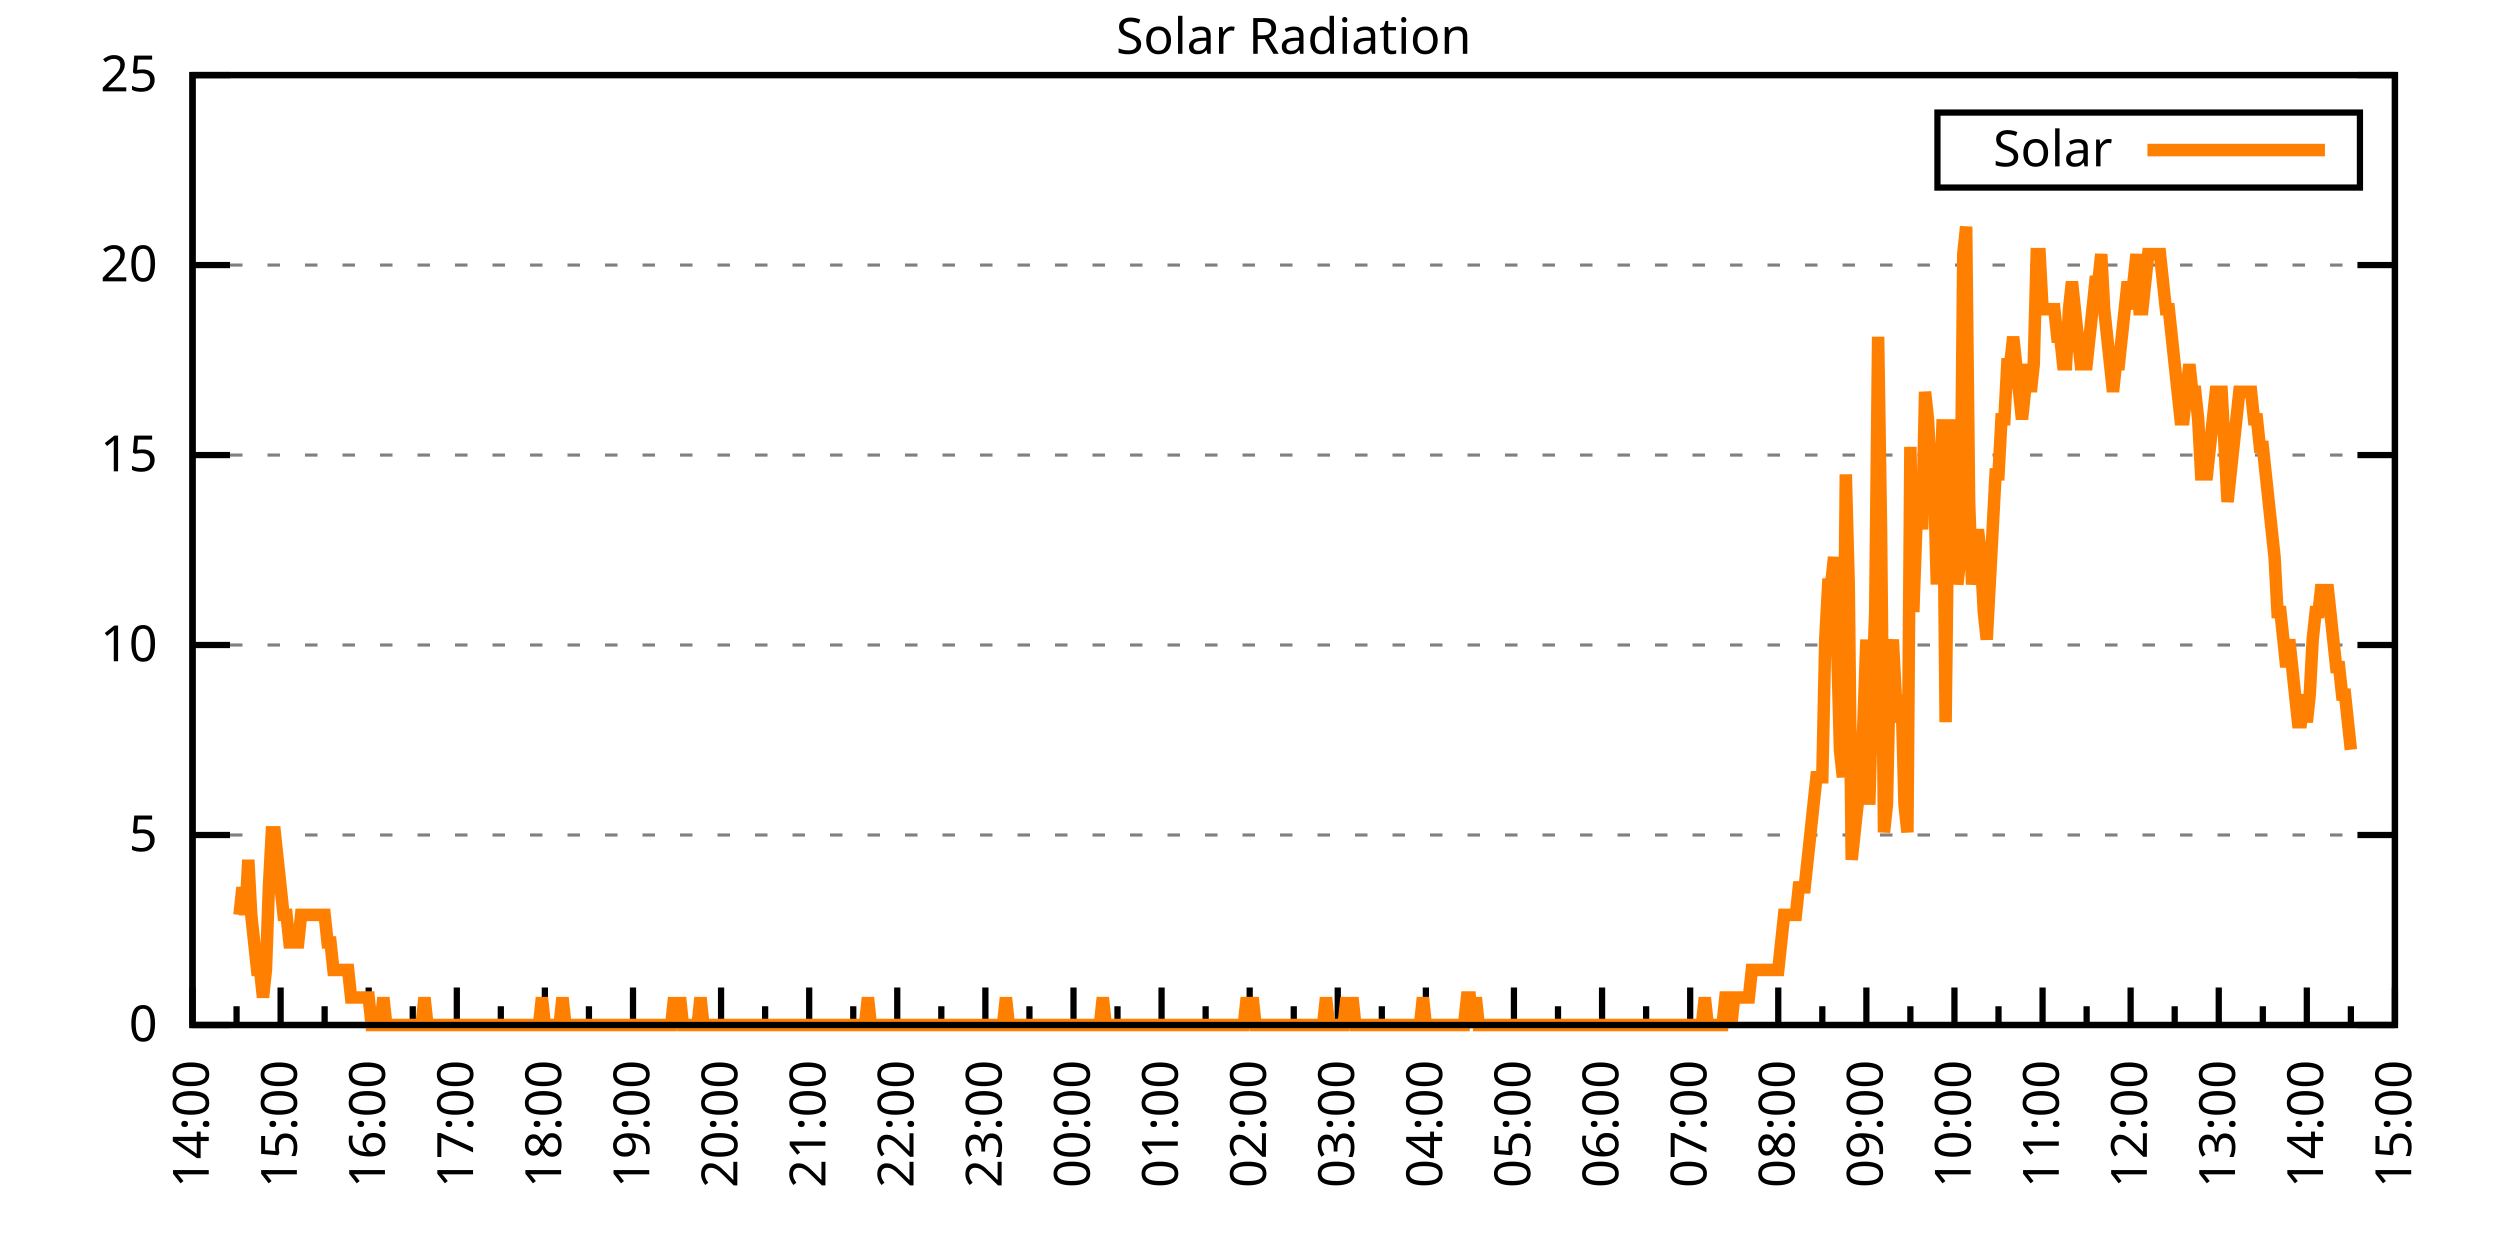
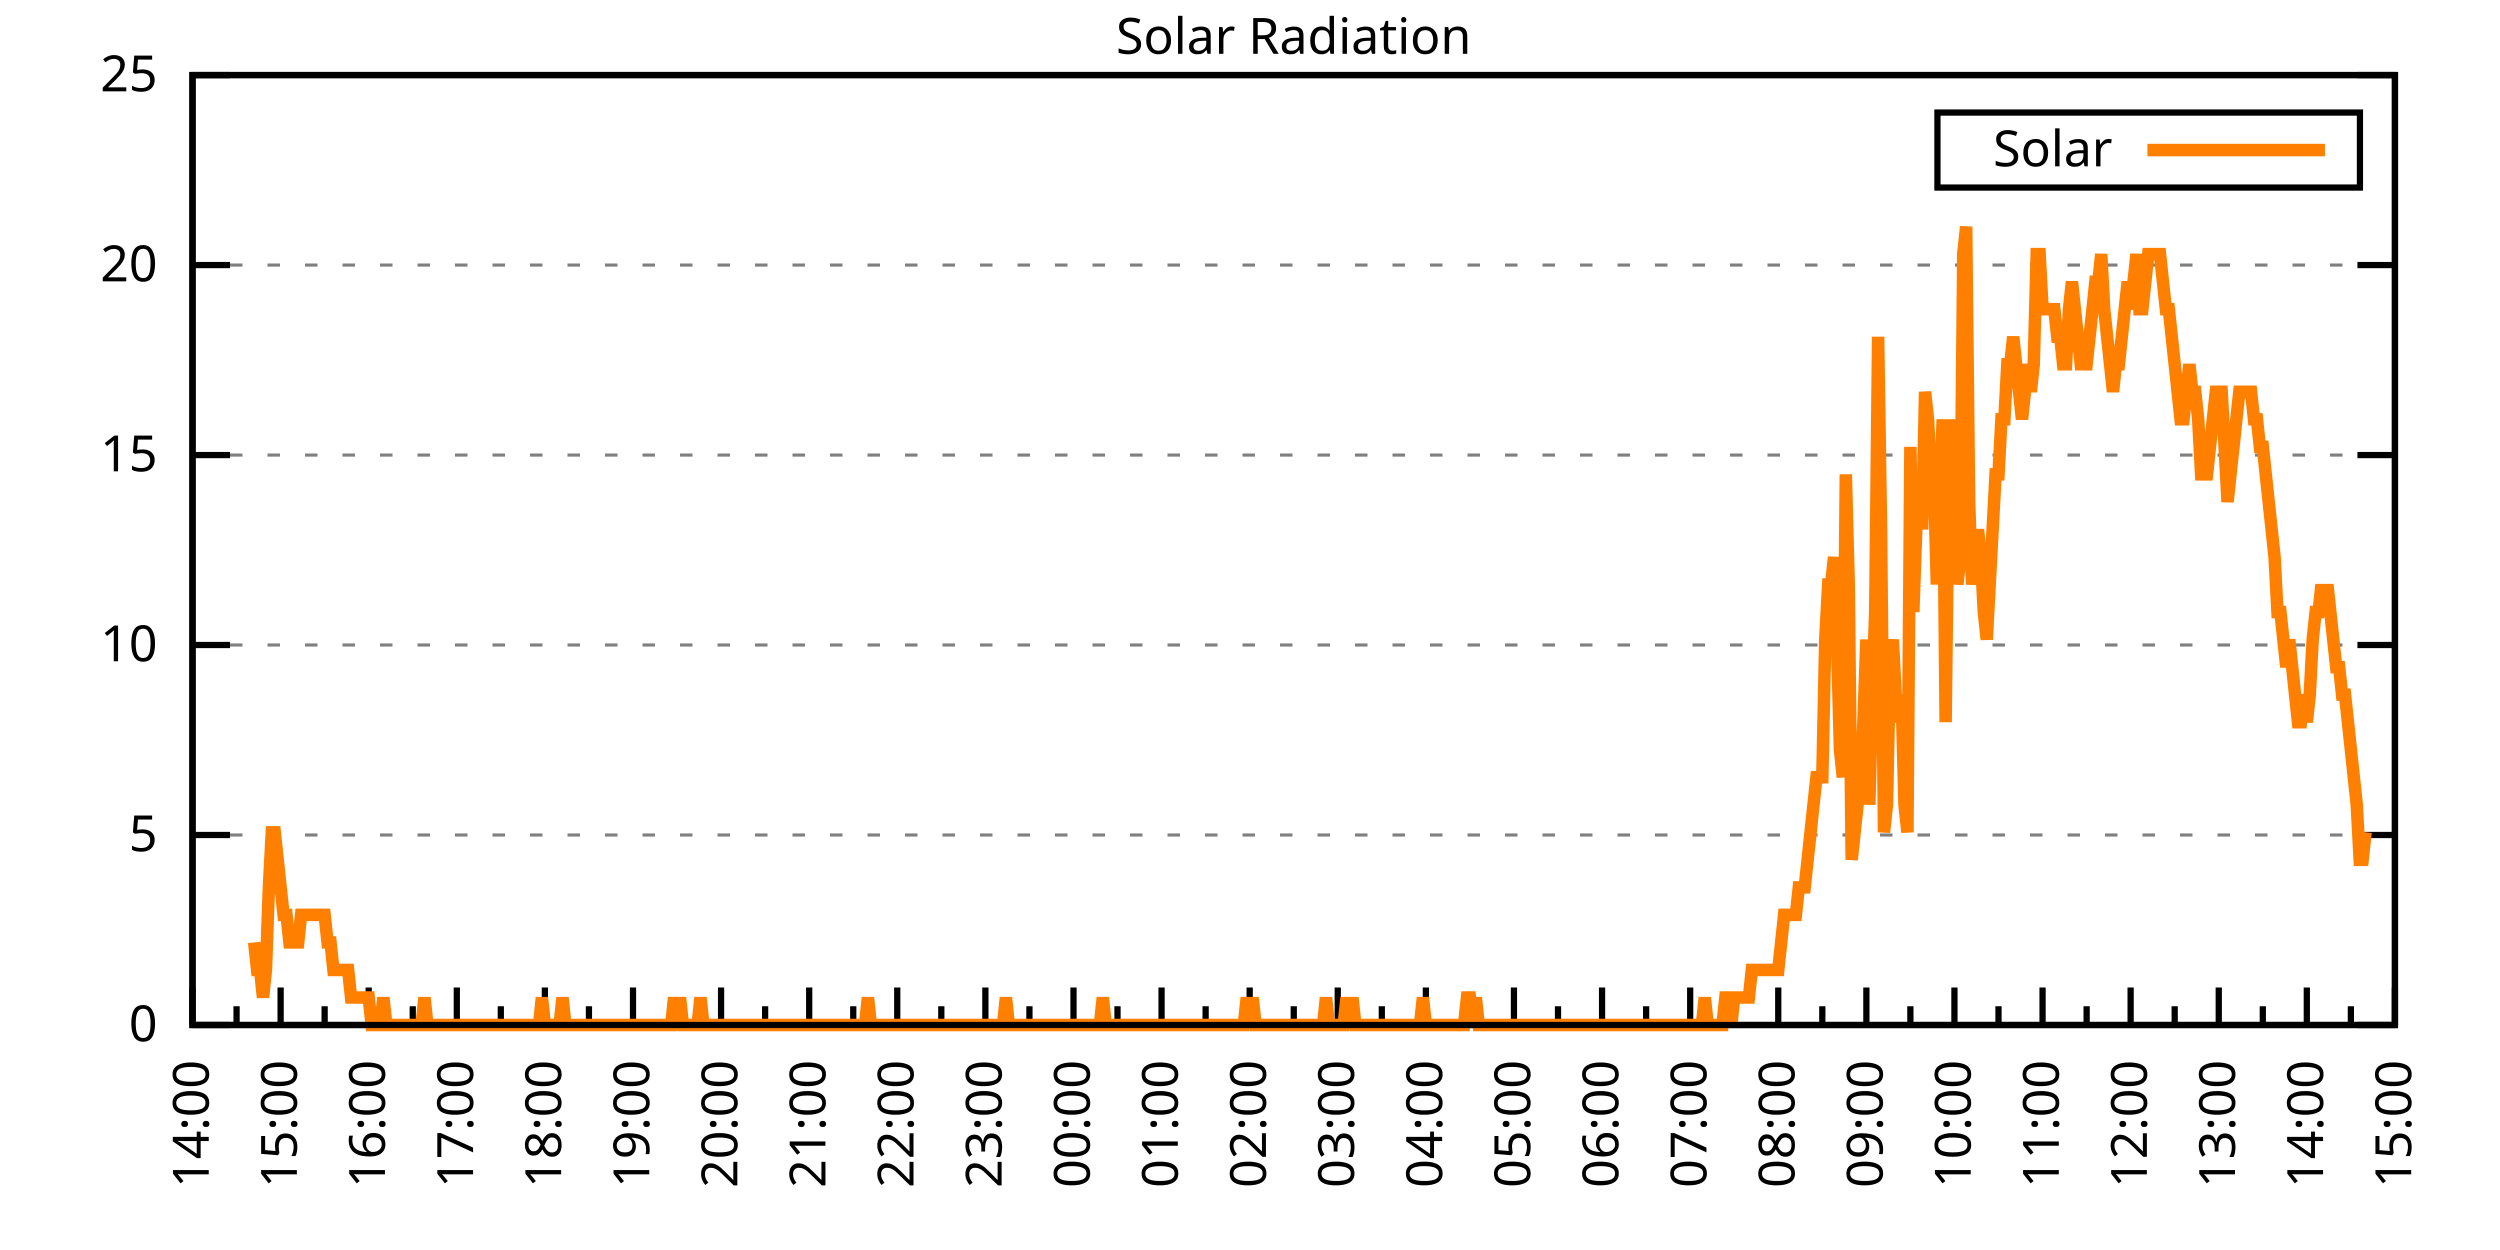
<svg xmlns="http://www.w3.org/2000/svg" xmlns:xlink="http://www.w3.org/1999/xlink" width="400" height="200" viewBox="0 0 400 200">
  <g id="gnuplot_canvas">
    <rect x="0" y="0" width="400" height="200" fill="none" />
    <defs>
      <circle id="gpDot" r="0.5" stroke-width="0.5" stroke="currentColor" />
      <path id="gpPt0" stroke-width="0.333" stroke="currentColor" d="M-1,0 h2 M0,-1 v2" />
      <path id="gpPt1" stroke-width="0.333" stroke="currentColor" d="M-1,-1 L1,1 M1,-1 L-1,1" />
      <path id="gpPt2" stroke-width="0.333" stroke="currentColor" d="M-1,0 L1,0 M0,-1 L0,1 M-1,-1 L1,1 M-1,1 L1,-1" />
      <rect id="gpPt3" stroke-width="0.333" stroke="currentColor" x="-1" y="-1" width="2" height="2" />
      <rect id="gpPt4" stroke-width="0.333" stroke="currentColor" fill="currentColor" x="-1" y="-1" width="2" height="2" />
      <circle id="gpPt5" stroke-width="0.333" stroke="currentColor" cx="0" cy="0" r="1" />
      <use xlink:href="#gpPt5" id="gpPt6" fill="currentColor" stroke="none" />
      <path id="gpPt7" stroke-width="0.333" stroke="currentColor" d="M0,-1.33 L-1.33,0.67 L1.33,0.67 z" />
      <use xlink:href="#gpPt7" id="gpPt8" fill="currentColor" stroke="none" />
      <use xlink:href="#gpPt7" id="gpPt9" stroke="currentColor" transform="rotate(180)" />
      <use xlink:href="#gpPt9" id="gpPt10" fill="currentColor" stroke="none" />
      <use xlink:href="#gpPt3" id="gpPt11" stroke="currentColor" transform="rotate(45)" />
      <use xlink:href="#gpPt11" id="gpPt12" fill="currentColor" stroke="none" />
      <path id="gpPt13" stroke-width="0.333" stroke="currentColor" d="M0,1.330 L1.265,0.411 L0.782,-1.067 L-0.782,-1.076 L-1.265,0.411 z" />
      <use xlink:href="#gpPt13" id="gpPt14" fill="currentColor" stroke="none" />
      <filter id="textbox" filterUnits="objectBoundingBox" x="0" y="0" height="1" width="1">
        <feFlood flood-color="white" flood-opacity="1" result="bgnd" />
        <feComposite in="SourceGraphic" in2="bgnd" operator="atop" />
      </filter>
      <filter id="greybox" filterUnits="objectBoundingBox" x="0" y="0" height="1" width="1">
        <feFlood flood-color="lightgrey" flood-opacity="1" result="grey" />
        <feComposite in="SourceGraphic" in2="grey" operator="atop" />
      </filter>
    </defs>
    <g fill="none" color="white" stroke="currentColor" stroke-width="1.00" stroke-linecap="butt" stroke-linejoin="miter">
</g>
    <g fill="none" color="black" stroke="currentColor" stroke-width="1.00" stroke-linecap="butt" stroke-linejoin="miter">
      <g stroke="none" shape-rendering="crispEdges">
        <polygon fill="rgb(255, 255, 255)" points="30.80,164.00 383.18,164.00 383.18,12.02 30.80,12.02 " />
      </g>
    </g>
    <g fill="none" color="black" stroke="currentColor" stroke-width="1.00" stroke-linecap="butt" stroke-linejoin="miter">
</g>
    <g fill="none" color="black" stroke="black" stroke-width="0.50" stroke-linecap="butt" stroke-linejoin="miter">
</g>
    <g fill="none" color="gray" stroke="currentColor" stroke-width="0.50" stroke-linecap="butt" stroke-linejoin="miter">
      <path stroke="gray" stroke-dasharray="2,4" class="gridline" d="M30.80,164.00 L383.19,164.00  " />
    </g>
    <g fill="none" color="gray" stroke="gray" stroke-width="1.00" stroke-linecap="butt" stroke-linejoin="miter">
</g>
    <g fill="none" color="black" stroke="currentColor" stroke-width="1.00" stroke-linecap="butt" stroke-linejoin="miter">
      <path stroke="black" d="M30.80,164.00 L36.80,164.00 M383.19,164.00 L377.19,164.00  " />
      <g transform="translate(25.20,166.60)" stroke="none" fill="black" font-family="Sans" font-size="8.00" text-anchor="end">
        <text>
          <tspan font-family="Sans"> 0</tspan>
        </text>
      </g>
    </g>
    <g fill="none" color="black" stroke="currentColor" stroke-width="1.00" stroke-linecap="butt" stroke-linejoin="miter">
</g>
    <g fill="none" color="black" stroke="black" stroke-width="0.50" stroke-linecap="butt" stroke-linejoin="miter">
</g>
    <g fill="none" color="gray" stroke="currentColor" stroke-width="0.50" stroke-linecap="butt" stroke-linejoin="miter">
      <path stroke="gray" stroke-dasharray="2,4" class="gridline" d="M30.80,133.60 L383.19,133.60  " />
    </g>
    <g fill="none" color="gray" stroke="gray" stroke-width="1.00" stroke-linecap="butt" stroke-linejoin="miter">
</g>
    <g fill="none" color="black" stroke="currentColor" stroke-width="1.00" stroke-linecap="butt" stroke-linejoin="miter">
      <path stroke="black" d="M30.80,133.60 L36.80,133.60 M383.19,133.60 L377.19,133.60  " />
      <g transform="translate(25.20,136.20)" stroke="none" fill="black" font-family="Sans" font-size="8.00" text-anchor="end">
        <text>
          <tspan font-family="Sans"> 5</tspan>
        </text>
      </g>
    </g>
    <g fill="none" color="black" stroke="currentColor" stroke-width="1.00" stroke-linecap="butt" stroke-linejoin="miter">
</g>
    <g fill="none" color="black" stroke="black" stroke-width="0.50" stroke-linecap="butt" stroke-linejoin="miter">
</g>
    <g fill="none" color="gray" stroke="currentColor" stroke-width="0.50" stroke-linecap="butt" stroke-linejoin="miter">
      <path stroke="gray" stroke-dasharray="2,4" class="gridline" d="M30.80,103.20 L383.19,103.20  " />
    </g>
    <g fill="none" color="gray" stroke="gray" stroke-width="1.00" stroke-linecap="butt" stroke-linejoin="miter">
</g>
    <g fill="none" color="black" stroke="currentColor" stroke-width="1.00" stroke-linecap="butt" stroke-linejoin="miter">
      <path stroke="black" d="M30.80,103.20 L36.80,103.20 M383.19,103.20 L377.19,103.20  " />
      <g transform="translate(25.20,105.80)" stroke="none" fill="black" font-family="Sans" font-size="8.00" text-anchor="end">
        <text>
          <tspan font-family="Sans"> 10</tspan>
        </text>
      </g>
    </g>
    <g fill="none" color="black" stroke="currentColor" stroke-width="1.00" stroke-linecap="butt" stroke-linejoin="miter">
</g>
    <g fill="none" color="black" stroke="black" stroke-width="0.50" stroke-linecap="butt" stroke-linejoin="miter">
</g>
    <g fill="none" color="gray" stroke="currentColor" stroke-width="0.50" stroke-linecap="butt" stroke-linejoin="miter">
      <path stroke="gray" stroke-dasharray="2,4" class="gridline" d="M30.80,72.81 L383.19,72.81  " />
    </g>
    <g fill="none" color="gray" stroke="gray" stroke-width="1.00" stroke-linecap="butt" stroke-linejoin="miter">
</g>
    <g fill="none" color="black" stroke="currentColor" stroke-width="1.00" stroke-linecap="butt" stroke-linejoin="miter">
      <path stroke="black" d="M30.80,72.81 L36.80,72.81 M383.19,72.81 L377.19,72.81  " />
      <g transform="translate(25.20,75.41)" stroke="none" fill="black" font-family="Sans" font-size="8.00" text-anchor="end">
        <text>
          <tspan font-family="Sans"> 15</tspan>
        </text>
      </g>
    </g>
    <g fill="none" color="black" stroke="currentColor" stroke-width="1.00" stroke-linecap="butt" stroke-linejoin="miter">
</g>
    <g fill="none" color="black" stroke="black" stroke-width="0.50" stroke-linecap="butt" stroke-linejoin="miter">
</g>
    <g fill="none" color="gray" stroke="currentColor" stroke-width="0.50" stroke-linecap="butt" stroke-linejoin="miter">
      <path stroke="gray" stroke-dasharray="2,4" class="gridline" d="M30.80,42.41 L383.19,42.41  " />
    </g>
    <g fill="none" color="gray" stroke="gray" stroke-width="1.00" stroke-linecap="butt" stroke-linejoin="miter">
</g>
    <g fill="none" color="black" stroke="currentColor" stroke-width="1.00" stroke-linecap="butt" stroke-linejoin="miter">
      <path stroke="black" d="M30.80,42.41 L36.80,42.41 M383.19,42.41 L377.19,42.41  " />
      <g transform="translate(25.20,45.01)" stroke="none" fill="black" font-family="Sans" font-size="8.00" text-anchor="end">
        <text>
          <tspan font-family="Sans"> 20</tspan>
        </text>
      </g>
    </g>
    <g fill="none" color="black" stroke="currentColor" stroke-width="1.00" stroke-linecap="butt" stroke-linejoin="miter">
</g>
    <g fill="none" color="black" stroke="black" stroke-width="0.50" stroke-linecap="butt" stroke-linejoin="miter">
</g>
    <g fill="none" color="gray" stroke="currentColor" stroke-width="0.50" stroke-linecap="butt" stroke-linejoin="miter">
      <path stroke="gray" stroke-dasharray="2,4" class="gridline" d="M30.80,12.01 L383.19,12.01  " />
    </g>
    <g fill="none" color="gray" stroke="gray" stroke-width="1.00" stroke-linecap="butt" stroke-linejoin="miter">
</g>
    <g fill="none" color="black" stroke="currentColor" stroke-width="1.00" stroke-linecap="butt" stroke-linejoin="miter">
      <path stroke="black" d="M30.80,12.01 L36.80,12.01 M383.19,12.01 L377.19,12.01  " />
      <g transform="translate(25.20,14.61)" stroke="none" fill="black" font-family="Sans" font-size="8.00" text-anchor="end">
        <text>
          <tspan font-family="Sans"> 25</tspan>
        </text>
      </g>
    </g>
    <g fill="none" color="black" stroke="currentColor" stroke-width="1.00" stroke-linecap="butt" stroke-linejoin="miter">
      <path stroke="black" d="M30.80,164.00 L30.80,158.00  " />
      <g transform="translate(33.40,169.60) rotate(270)" stroke="none" fill="black" font-family="Sans" font-size="8.00" text-anchor="end">
        <text>
          <tspan font-family="Sans">14:00</tspan>
        </text>
      </g>
    </g>
    <g fill="none" color="black" stroke="currentColor" stroke-width="1.00" stroke-linecap="butt" stroke-linejoin="miter">
      <path stroke="black" d="M37.85,164.00 L37.85,161.00 M44.90,164.00 L44.90,158.00  " />
      <g transform="translate(47.50,169.60) rotate(270)" stroke="none" fill="black" font-family="Sans" font-size="8.00" text-anchor="end">
        <text>
          <tspan font-family="Sans">15:00</tspan>
        </text>
      </g>
    </g>
    <g fill="none" color="black" stroke="currentColor" stroke-width="1.00" stroke-linecap="butt" stroke-linejoin="miter">
      <path stroke="black" d="M51.94,164.00 L51.94,161.00 M58.99,164.00 L58.99,158.00  " />
      <g transform="translate(61.59,169.60) rotate(270)" stroke="none" fill="black" font-family="Sans" font-size="8.00" text-anchor="end">
        <text>
          <tspan font-family="Sans">16:00</tspan>
        </text>
      </g>
    </g>
    <g fill="none" color="black" stroke="currentColor" stroke-width="1.00" stroke-linecap="butt" stroke-linejoin="miter">
      <path stroke="black" d="M66.04,164.00 L66.04,161.00 M73.09,164.00 L73.09,158.00  " />
      <g transform="translate(75.69,169.60) rotate(270)" stroke="none" fill="black" font-family="Sans" font-size="8.00" text-anchor="end">
        <text>
          <tspan font-family="Sans">17:00</tspan>
        </text>
      </g>
    </g>
    <g fill="none" color="black" stroke="currentColor" stroke-width="1.00" stroke-linecap="butt" stroke-linejoin="miter">
      <path stroke="black" d="M80.13,164.00 L80.13,161.00 M87.18,164.00 L87.18,158.00  " />
      <g transform="translate(89.78,169.60) rotate(270)" stroke="none" fill="black" font-family="Sans" font-size="8.00" text-anchor="end">
        <text>
          <tspan font-family="Sans">18:00</tspan>
        </text>
      </g>
    </g>
    <g fill="none" color="black" stroke="currentColor" stroke-width="1.00" stroke-linecap="butt" stroke-linejoin="miter">
      <path stroke="black" d="M94.23,164.00 L94.23,161.00 M101.28,164.00 L101.28,158.00  " />
      <g transform="translate(103.88,169.60) rotate(270)" stroke="none" fill="black" font-family="Sans" font-size="8.00" text-anchor="end">
        <text>
          <tspan font-family="Sans">19:00</tspan>
        </text>
      </g>
    </g>
    <g fill="none" color="black" stroke="currentColor" stroke-width="1.00" stroke-linecap="butt" stroke-linejoin="miter">
      <path stroke="black" d="M108.33,164.00 L108.33,161.00 M115.37,164.00 L115.37,158.00  " />
      <g transform="translate(117.97,169.60) rotate(270)" stroke="none" fill="black" font-family="Sans" font-size="8.00" text-anchor="end">
        <text>
          <tspan font-family="Sans">20:00</tspan>
        </text>
      </g>
    </g>
    <g fill="none" color="black" stroke="currentColor" stroke-width="1.00" stroke-linecap="butt" stroke-linejoin="miter">
      <path stroke="black" d="M122.42,164.00 L122.42,161.00 M129.47,164.00 L129.47,158.00  " />
      <g transform="translate(132.07,169.60) rotate(270)" stroke="none" fill="black" font-family="Sans" font-size="8.00" text-anchor="end">
        <text>
          <tspan font-family="Sans">21:00</tspan>
        </text>
      </g>
    </g>
    <g fill="none" color="black" stroke="currentColor" stroke-width="1.00" stroke-linecap="butt" stroke-linejoin="miter">
      <path stroke="black" d="M136.52,164.00 L136.52,161.00 M143.56,164.00 L143.56,158.00  " />
      <g transform="translate(146.16,169.60) rotate(270)" stroke="none" fill="black" font-family="Sans" font-size="8.00" text-anchor="end">
        <text>
          <tspan font-family="Sans">22:00</tspan>
        </text>
      </g>
    </g>
    <g fill="none" color="black" stroke="currentColor" stroke-width="1.00" stroke-linecap="butt" stroke-linejoin="miter">
      <path stroke="black" d="M150.61,164.00 L150.61,161.00 M157.66,164.00 L157.66,158.00  " />
      <g transform="translate(160.26,169.60) rotate(270)" stroke="none" fill="black" font-family="Sans" font-size="8.00" text-anchor="end">
        <text>
          <tspan font-family="Sans">23:00</tspan>
        </text>
      </g>
    </g>
    <g fill="none" color="black" stroke="currentColor" stroke-width="1.00" stroke-linecap="butt" stroke-linejoin="miter">
      <path stroke="black" d="M164.71,164.00 L164.71,161.00 M171.76,164.00 L171.76,158.00  " />
      <g transform="translate(174.36,169.60) rotate(270)" stroke="none" fill="black" font-family="Sans" font-size="8.00" text-anchor="end">
        <text>
          <tspan font-family="Sans">00:00</tspan>
        </text>
      </g>
    </g>
    <g fill="none" color="black" stroke="currentColor" stroke-width="1.00" stroke-linecap="butt" stroke-linejoin="miter">
      <path stroke="black" d="M178.80,164.00 L178.80,161.00 M185.85,164.00 L185.85,158.00  " />
      <g transform="translate(188.45,169.60) rotate(270)" stroke="none" fill="black" font-family="Sans" font-size="8.00" text-anchor="end">
        <text>
          <tspan font-family="Sans">01:00</tspan>
        </text>
      </g>
    </g>
    <g fill="none" color="black" stroke="currentColor" stroke-width="1.00" stroke-linecap="butt" stroke-linejoin="miter">
      <path stroke="black" d="M192.90,164.00 L192.90,161.00 M199.95,164.00 L199.95,158.00  " />
      <g transform="translate(202.55,169.60) rotate(270)" stroke="none" fill="black" font-family="Sans" font-size="8.00" text-anchor="end">
        <text>
          <tspan font-family="Sans">02:00</tspan>
        </text>
      </g>
    </g>
    <g fill="none" color="black" stroke="currentColor" stroke-width="1.00" stroke-linecap="butt" stroke-linejoin="miter">
      <path stroke="black" d="M207.00,164.00 L207.00,161.00 M214.04,164.00 L214.04,158.00  " />
      <g transform="translate(216.64,169.60) rotate(270)" stroke="none" fill="black" font-family="Sans" font-size="8.00" text-anchor="end">
        <text>
          <tspan font-family="Sans">03:00</tspan>
        </text>
      </g>
    </g>
    <g fill="none" color="black" stroke="currentColor" stroke-width="1.00" stroke-linecap="butt" stroke-linejoin="miter">
      <path stroke="black" d="M221.09,164.00 L221.09,161.00 M228.14,164.00 L228.14,158.00  " />
      <g transform="translate(230.74,169.60) rotate(270)" stroke="none" fill="black" font-family="Sans" font-size="8.00" text-anchor="end">
        <text>
          <tspan font-family="Sans">04:00</tspan>
        </text>
      </g>
    </g>
    <g fill="none" color="black" stroke="currentColor" stroke-width="1.00" stroke-linecap="butt" stroke-linejoin="miter">
      <path stroke="black" d="M235.19,164.00 L235.19,161.00 M242.23,164.00 L242.23,158.00  " />
      <g transform="translate(244.83,169.60) rotate(270)" stroke="none" fill="black" font-family="Sans" font-size="8.00" text-anchor="end">
        <text>
          <tspan font-family="Sans">05:00</tspan>
        </text>
      </g>
    </g>
    <g fill="none" color="black" stroke="currentColor" stroke-width="1.00" stroke-linecap="butt" stroke-linejoin="miter">
      <path stroke="black" d="M249.28,164.00 L249.28,161.00 M256.33,164.00 L256.33,158.00  " />
      <g transform="translate(258.93,169.60) rotate(270)" stroke="none" fill="black" font-family="Sans" font-size="8.00" text-anchor="end">
        <text>
          <tspan font-family="Sans">06:00</tspan>
        </text>
      </g>
    </g>
    <g fill="none" color="black" stroke="currentColor" stroke-width="1.00" stroke-linecap="butt" stroke-linejoin="miter">
      <path stroke="black" d="M263.38,164.00 L263.38,161.00 M270.43,164.00 L270.43,158.00  " />
      <g transform="translate(273.03,169.60) rotate(270)" stroke="none" fill="black" font-family="Sans" font-size="8.00" text-anchor="end">
        <text>
          <tspan font-family="Sans">07:00</tspan>
        </text>
      </g>
    </g>
    <g fill="none" color="black" stroke="currentColor" stroke-width="1.00" stroke-linecap="butt" stroke-linejoin="miter">
      <path stroke="black" d="M277.47,164.00 L277.47,161.00 M284.52,164.00 L284.52,158.00  " />
      <g transform="translate(287.12,169.60) rotate(270)" stroke="none" fill="black" font-family="Sans" font-size="8.00" text-anchor="end">
        <text>
          <tspan font-family="Sans">08:00</tspan>
        </text>
      </g>
    </g>
    <g fill="none" color="black" stroke="currentColor" stroke-width="1.00" stroke-linecap="butt" stroke-linejoin="miter">
      <path stroke="black" d="M291.57,164.00 L291.57,161.00 M298.62,164.00 L298.62,158.00  " />
      <g transform="translate(301.22,169.60) rotate(270)" stroke="none" fill="black" font-family="Sans" font-size="8.00" text-anchor="end">
        <text>
          <tspan font-family="Sans">09:00</tspan>
        </text>
      </g>
    </g>
    <g fill="none" color="black" stroke="currentColor" stroke-width="1.00" stroke-linecap="butt" stroke-linejoin="miter">
      <path stroke="black" d="M305.66,164.00 L305.66,161.00 M312.71,164.00 L312.71,158.00  " />
      <g transform="translate(315.31,169.60) rotate(270)" stroke="none" fill="black" font-family="Sans" font-size="8.00" text-anchor="end">
        <text>
          <tspan font-family="Sans">10:00</tspan>
        </text>
      </g>
    </g>
    <g fill="none" color="black" stroke="currentColor" stroke-width="1.00" stroke-linecap="butt" stroke-linejoin="miter">
      <path stroke="black" d="M319.76,164.00 L319.76,161.00 M326.81,164.00 L326.81,158.00  " />
      <g transform="translate(329.41,169.60) rotate(270)" stroke="none" fill="black" font-family="Sans" font-size="8.00" text-anchor="end">
        <text>
          <tspan font-family="Sans">11:00</tspan>
        </text>
      </g>
    </g>
    <g fill="none" color="black" stroke="currentColor" stroke-width="1.00" stroke-linecap="butt" stroke-linejoin="miter">
      <path stroke="black" d="M333.86,164.00 L333.86,161.00 M340.90,164.00 L340.90,158.00  " />
      <g transform="translate(343.50,169.60) rotate(270)" stroke="none" fill="black" font-family="Sans" font-size="8.00" text-anchor="end">
        <text>
          <tspan font-family="Sans">12:00</tspan>
        </text>
      </g>
    </g>
    <g fill="none" color="black" stroke="currentColor" stroke-width="1.00" stroke-linecap="butt" stroke-linejoin="miter">
      <path stroke="black" d="M347.95,164.00 L347.95,161.00 M355.00,164.00 L355.00,158.00  " />
      <g transform="translate(357.60,169.60) rotate(270)" stroke="none" fill="black" font-family="Sans" font-size="8.00" text-anchor="end">
        <text>
          <tspan font-family="Sans">13:00</tspan>
        </text>
      </g>
    </g>
    <g fill="none" color="black" stroke="currentColor" stroke-width="1.00" stroke-linecap="butt" stroke-linejoin="miter">
      <path stroke="black" d="M362.05,164.00 L362.05,161.00 M369.09,164.00 L369.09,158.00  " />
      <g transform="translate(371.69,169.60) rotate(270)" stroke="none" fill="black" font-family="Sans" font-size="8.00" text-anchor="end">
        <text>
          <tspan font-family="Sans">14:00</tspan>
        </text>
      </g>
    </g>
    <g fill="none" color="black" stroke="currentColor" stroke-width="1.00" stroke-linecap="butt" stroke-linejoin="miter">
      <path stroke="black" d="M376.14,164.00 L376.14,161.00 M383.19,164.00 L383.19,158.00  " />
      <g transform="translate(385.79,169.60) rotate(270)" stroke="none" fill="black" font-family="Sans" font-size="8.00" text-anchor="end">
        <text>
          <tspan font-family="Sans">15:00</tspan>
        </text>
      </g>
    </g>
    <g fill="none" color="black" stroke="currentColor" stroke-width="1.00" stroke-linecap="butt" stroke-linejoin="miter">
</g>
    <g fill="none" color="black" stroke="currentColor" stroke-width="1.00" stroke-linecap="butt" stroke-linejoin="miter">
      <path stroke="black" d="M30.80,12.01 L30.80,164.00 L383.19,164.00 L383.19,12.01 L30.80,12.01 Z  " />
    </g>
    <g fill="none" color="black" stroke="currentColor" stroke-width="1.00" stroke-linecap="butt" stroke-linejoin="miter">
      <g transform="translate(6.80,88.01) rotate(270)" stroke="none" fill="black" font-family="Sans" font-size="8.00" text-anchor="middle">
        <text />
      </g>
    </g>
    <g fill="none" color="black" stroke="currentColor" stroke-width="1.00" stroke-linecap="butt" stroke-linejoin="miter">
</g>
    <g fill="none" color="black" stroke="currentColor" stroke-width="1.00" stroke-linecap="butt" stroke-linejoin="miter">
      <path stroke="black" d="M309.99,30.01 L309.99,18.01 L377.59,18.01 L377.59,30.01 L309.99,30.01 Z  " />
    </g>
    <g id="Solar_Radiation_plot_1">
      <g fill="none" color="white" stroke="black" stroke-width="2.00" stroke-linecap="butt" stroke-linejoin="miter">
</g>
      <g fill="none" color="black" stroke="currentColor" stroke-width="2.00" stroke-linecap="butt" stroke-linejoin="miter">
        <g transform="translate(337.99,26.61)" stroke="none" fill="black" font-family="Sans" font-size="8.00" text-anchor="end">
          <text>
            <tspan font-family="Sans">Solar</tspan>
          </text>
        </g>
      </g>
      <g fill="none" color="black" stroke="currentColor" stroke-width="2.00" stroke-linecap="butt" stroke-linejoin="miter">
-         <path stroke="rgb(255, 127,   0)" d="M343.59,24.01 L371.99,24.01 M38.32,146.38 L38.79,141.98 L39.26,146.38 L39.73,137.57 L40.20,146.38 L40.67,150.79   L41.14,155.19 L41.61,155.19 L42.08,159.60 L42.55,155.19 L43.02,141.98 L43.49,133.17 L43.96,133.17 L44.43,137.57   L44.90,141.98 L45.37,146.38 L45.84,146.38 L46.31,150.79 L46.78,150.79 L47.24,150.79 L47.71,150.79 L48.18,146.38   L48.65,146.38 L49.12,146.38 L49.59,146.38 L50.06,146.38 L50.53,146.38 L51.00,146.38 L51.47,146.38 L51.94,146.38   L52.41,150.79 L52.88,150.79 L53.35,155.19 L53.82,155.19 L54.29,155.19 L54.76,155.19 L55.23,155.19 L55.70,155.19   L56.17,159.60 L56.64,159.60 L57.11,159.60 L57.58,159.60 L58.05,159.60 L58.52,159.60 L58.99,159.60 L59.46,164.00   L59.93,164.00 L60.40,164.00 L60.87,164.00 L61.34,159.60 L61.81,164.00 L62.28,164.00 L62.75,164.00 L63.22,164.00   L63.69,164.00 L64.16,164.00 L64.63,164.00 L65.10,164.00 L65.57,164.00 L66.04,164.00 L66.51,164.00 L66.98,164.00   L67.45,164.00 L67.92,159.60 L68.39,164.00 L68.86,164.00 L69.33,164.00 L69.80,164.00 L70.27,164.00 L70.74,164.00   L71.21,164.00 L71.68,164.00 L72.15,164.00 L72.62,164.00 L73.09,164.00 L73.56,164.00 L74.03,164.00 L74.50,164.00   L74.97,164.00 L75.44,164.00 L75.91,164.00 L76.38,164.00 L76.85,164.00 L77.32,164.00 L77.79,164.00 L78.26,164.00   L78.73,164.00 L79.19,164.00 L79.66,164.00 L80.13,164.00 L80.60,164.00 L81.07,164.00 L81.54,164.00 L82.01,164.00   L82.48,164.00 L82.95,164.00 L83.42,164.00 L83.89,164.00 L84.36,164.00 L84.83,164.00 L85.30,164.00 L85.77,164.00   L86.24,164.00 L86.71,159.60 L87.18,164.00 L87.65,164.00 L88.12,164.00 L88.59,164.00 L89.06,164.00 L89.53,164.00   L90.00,159.60 L90.47,164.00 L90.94,164.00 L91.41,164.00 L91.88,164.00 L92.35,164.00 L92.82,164.00 L93.29,164.00   L93.76,164.00 L94.23,164.00 L94.70,164.00 L95.17,164.00 L95.64,164.00 L96.11,164.00 L96.58,164.00 L97.05,164.00   L97.52,164.00 L97.99,164.00 L98.46,164.00 L98.93,164.00 L99.40,164.00 L99.87,164.00 L100.34,164.00 L100.81,164.00   L101.28,164.00 L101.75,164.00 L102.22,164.00 L102.69,164.00 L103.16,164.00 L103.63,164.00 L104.10,164.00 L104.57,164.00   L105.04,164.00 L105.51,164.00 L105.98,164.00 L106.45,164.00 L106.92,164.00 L107.39,164.00 L107.86,159.60 L108.33,164.00   L108.80,159.60 L109.27,164.00 L109.74,164.00 L110.21,164.00 L110.68,164.00 L111.14,164.00 L111.61,164.00 L112.08,159.60   L112.55,164.00 L113.02,164.00 L113.49,164.00 L113.96,164.00 L114.43,164.00 L114.90,164.00 L115.37,164.00 L115.84,164.00   L116.31,164.00 L116.78,164.00 L117.25,164.00 L117.72,164.00 L118.19,164.00 L118.66,164.00 L119.13,164.00 L119.60,164.00   L120.07,164.00 L120.54,164.00 L121.01,164.00 L121.48,164.00 L121.95,164.00 L122.42,164.00 L122.89,164.00 L123.36,164.00   L123.83,164.00 L124.30,164.00 L124.77,164.00 L125.24,164.00 L125.71,164.00 L126.18,164.00 L126.65,164.00 L127.12,164.00   L127.59,164.00 L128.06,164.00 L128.53,164.00 L129.00,164.00 L129.47,164.00 L129.94,164.00 L130.41,164.00 L130.88,164.00   L131.35,164.00 L131.82,164.00 L132.29,164.00 L132.76,164.00 L133.23,164.00 L133.70,164.00 L134.17,164.00 L134.64,164.00   L135.11,164.00 L135.58,164.00 L136.05,164.00 L136.52,164.00 L136.99,164.00 L137.46,164.00 L137.93,164.00 L138.40,164.00   L138.87,159.60 L139.34,164.00 L139.81,164.00 L140.28,164.00 L140.75,164.00 L141.22,164.00 L141.69,164.00 L142.16,164.00   L142.63,164.00 L143.09,164.00 L143.56,164.00 L144.03,164.00 L144.50,164.00 L144.97,164.00 L145.44,164.00 L145.91,164.00   L146.38,164.00 L146.85,164.00 L147.32,164.00 L147.79,164.00 L148.26,164.00 L148.73,164.00 L149.20,164.00 L149.67,164.00   L150.14,164.00 L150.61,164.00 L151.08,164.00 L151.55,164.00 L152.02,164.00 L152.49,164.00 L152.96,164.00 L153.43,164.00   L153.90,164.00 L154.37,164.00 L154.84,164.00 L155.31,164.00 L155.78,164.00 L156.25,164.00 L156.72,164.00 L157.19,164.00   L157.66,164.00 L158.13,164.00 L158.60,164.00 L159.07,164.00 L159.54,164.00 L160.01,164.00 L160.48,164.00 L160.95,159.60   L161.42,164.00 L161.89,164.00 L162.36,164.00 L162.83,164.00 L163.30,164.00 L163.77,164.00 L164.24,164.00 L164.71,164.00   L165.18,164.00 L165.65,164.00 L166.12,164.00 L166.59,164.00 L167.06,164.00 L167.53,164.00 L168.00,164.00 L168.47,164.00   L168.94,164.00 L169.41,164.00 L169.88,164.00 L170.35,164.00 L170.82,164.00 L171.29,164.00 L171.76,164.00 L172.23,164.00   L172.70,164.00 L173.17,164.00 L173.64,164.00 L174.11,164.00 L174.58,164.00 L175.04,164.00 L175.51,164.00 L175.98,164.00   L176.45,159.60 L176.92,164.00 L177.39,164.00 L177.86,164.00 L178.33,164.00 L178.80,164.00 L179.27,164.00 L179.74,164.00   L180.21,164.00 L180.68,164.00 L181.15,164.00 L181.62,164.00 L182.09,164.00 L182.56,164.00 L183.03,164.00 L183.50,164.00   L183.97,164.00 L184.44,164.00 L184.91,164.00 L185.38,164.00 L185.85,164.00 L186.32,164.00 L186.79,164.00 L187.26,164.00   L187.73,164.00 L188.20,164.00 L188.67,164.00 L189.14,164.00 L189.61,164.00 L190.08,164.00 L190.55,164.00 L191.02,164.00   L191.49,164.00 L191.96,164.00 L192.43,164.00 L192.90,164.00 L193.37,164.00 L193.84,164.00 L194.31,164.00 L194.78,164.00   L195.25,164.00 L195.72,164.00 L196.19,164.00 L196.66,164.00 L197.13,164.00 L197.60,164.00 L198.07,164.00 L198.54,164.00   L199.01,164.00 L199.48,159.60 L199.95,164.00 L200.42,159.60 L200.89,164.00 L201.36,164.00 L201.83,164.00 L202.30,164.00   L202.77,164.00 L203.24,164.00 L203.71,164.00 L204.18,164.00 L204.65,164.00 L205.12,164.00 L205.59,164.00 L206.06,164.00   L206.53,164.00 L207.00,164.00 L207.46,164.00 L207.93,164.00 L208.40,164.00 L208.87,164.00 L209.34,164.00 L209.81,164.00   L210.28,164.00 L210.75,164.00 L211.22,164.00 L211.69,164.00 L212.16,159.60 L212.63,164.00 L213.10,164.00 L213.57,164.00   L214.04,164.00 L214.51,164.00 L214.98,164.00 L215.45,159.60 L215.92,164.00 L216.39,159.60 L216.86,164.00 L217.33,164.00   L217.80,164.00 L218.27,164.00 L218.74,164.00 L219.21,164.00 L219.68,164.00 L220.15,164.00 L220.62,164.00 L221.09,164.00   L221.56,164.00 L222.03,164.00 L222.50,164.00 L222.97,164.00 L223.44,164.00 L223.91,164.00 L224.38,164.00 L224.85,164.00   L225.32,164.00 L225.79,164.00 L226.26,164.00 L226.73,164.00 L227.20,164.00 L227.67,159.60 L228.14,164.00 L228.61,164.00   L229.08,164.00 L229.55,164.00 L230.02,164.00 L230.49,164.00 L230.96,164.00 L231.43,164.00 L231.90,164.00 L232.37,164.00   L232.84,164.00 L233.31,164.00 L233.78,164.00 L234.25,164.00 L234.72,159.60 L235.19,159.60 L235.66,164.00 L236.13,159.60   L236.60,164.00 L237.07,164.00 L237.54,164.00 L238.01,164.00 L238.48,164.00 L238.95,164.00 L239.41,164.00 L239.88,164.00   L240.35,164.00 L240.82,164.00 L241.29,164.00 L241.76,164.00 L242.23,164.00 L242.70,164.00 L243.17,164.00 L243.64,164.00   L244.11,164.00 L244.58,164.00 L245.05,164.00 L245.52,164.00 L245.99,164.00 L246.46,164.00 L246.93,164.00 L247.40,164.00   L247.87,164.00 L248.34,164.00 L248.81,164.00 L249.28,164.00 L249.75,164.00 L250.22,164.00 L250.69,164.00 L251.16,164.00   L251.63,164.00 L252.10,164.00 L252.57,164.00 L253.04,164.00 L253.51,164.00 L253.98,164.00 L254.45,164.00 L254.92,164.00   L255.39,164.00 L255.86,164.00 L256.33,164.00 L256.80,164.00 L257.27,164.00 L257.74,164.00 L258.21,164.00 L258.68,164.00   L259.15,164.00 L259.62,164.00 L260.09,164.00 L260.56,164.00 L261.03,164.00 L261.50,164.00 L261.97,164.00 L262.44,164.00   L262.91,164.00 L263.38,164.00 L263.85,164.00 L264.32,164.00 L264.79,164.00 L265.26,164.00 L265.73,164.00 L266.20,164.00   L266.67,164.00 L267.14,164.00 L267.61,164.00 L268.08,164.00 L268.55,164.00 L269.02,164.00 L269.49,164.00 L269.96,164.00   L270.43,164.00 L270.90,164.00 L271.36,164.00 L271.83,164.00 L272.30,164.00 L272.77,159.60 L273.24,164.00 L273.71,164.00   L274.18,164.00 L274.65,164.00 L275.12,164.00 L275.59,164.00 L276.06,159.60 L276.53,159.60 L277.00,164.00 L277.47,159.60   L277.94,159.60 L278.41,159.60 L278.88,159.60 L279.35,159.60 L279.82,159.60 L280.29,155.19 L280.76,155.19 L281.23,155.19   L281.70,155.19 L282.17,155.19 L282.64,155.19 L283.11,155.19 L283.58,155.19 L284.05,155.19 L284.52,155.19 L284.99,150.79   L285.46,146.38 L285.93,146.38 L286.40,146.38 L286.87,146.38 L287.34,146.38 L287.81,141.98 L288.28,141.98 L288.75,141.98   L289.22,137.57 L289.69,133.17 L290.16,128.76 L290.63,124.36 L291.10,124.36 L291.57,124.36 L292.04,102.33 L292.51,93.52   L292.98,93.52 L293.45,89.12 L293.92,102.33 L294.39,119.95 L294.86,124.36 L295.33,75.90 L295.80,93.52 L296.27,137.57   L296.74,133.17 L297.21,128.76 L297.68,124.36 L298.15,115.55 L298.62,102.33 L299.09,128.76 L299.56,111.14 L300.03,97.93   L300.50,53.88 L300.97,84.71 L301.44,133.17 L301.91,128.76 L302.38,106.74 L302.85,102.33 L303.31,111.14 L303.78,115.55   L304.25,111.14 L304.72,128.76 L305.19,133.17 L305.66,71.50 L306.13,97.93 L306.60,84.71 L307.07,75.90 L307.54,84.71   L308.01,62.69 L308.48,67.09 L308.95,75.90 L309.42,75.90 L309.89,93.52 L310.36,80.31 L310.83,67.09 L311.30,115.55   L311.77,75.90 L312.24,93.52 L312.71,67.09 L313.18,93.52 L313.65,89.12 L314.12,40.66 L314.59,36.26 L315.06,80.31   L315.53,93.52 L316.00,89.12 L316.47,84.71 L316.94,89.12 L317.41,97.93 L317.88,102.33 L318.35,93.52 L318.82,84.71   L319.29,75.90 L319.76,75.90 L320.23,67.09 L320.70,67.09 L321.17,58.28 L321.64,58.28 L322.11,53.88 L322.58,58.28   L323.05,62.69 L323.52,67.09 L323.99,62.69 L324.46,58.28 L324.93,62.69 L325.40,58.28 L325.87,40.66 L326.34,40.66   L326.81,49.47 L327.28,49.47 L327.75,49.47 L328.22,49.47 L328.69,49.47 L329.16,53.88 L329.63,53.88 L330.10,58.28   L330.57,58.28 L331.04,49.47 L331.51,45.07 L331.98,49.47 L332.45,53.88 L332.92,58.28 L333.39,58.28 L333.86,58.28   L334.33,53.88 L334.80,49.47 L335.26,45.07 L335.73,45.07 L336.20,40.66 L336.67,49.47 L337.14,53.88 L337.61,58.28   L338.08,62.69 L338.55,58.28 L339.02,58.28 L339.49,53.88 L339.96,49.47 L340.43,45.07 L340.90,49.47 L341.37,45.07   L341.84,40.66 L342.31,49.47 L342.78,49.47 L343.25,45.07 L343.72,40.66 L344.19,40.66 L344.66,40.66 L345.13,40.66   L345.60,40.66 L346.07,45.07 L346.54,49.47 L347.01,49.47 L347.48,53.88 L347.95,58.28 L348.42,62.69 L348.89,67.09   L349.36,67.09 L349.83,62.69 L350.30,58.28 L350.77,62.69 L351.24,62.69 L351.71,67.09 L352.18,75.90 L352.65,75.90   L353.12,75.90 L353.59,71.50 L354.06,67.09 L354.53,62.69 L355.00,62.69 L355.47,62.69 L355.94,71.50 L356.41,80.31   L356.88,75.90 L357.35,71.50 L357.82,67.09 L358.29,62.69 L358.76,62.69 L359.23,62.69 L359.70,62.69 L360.17,62.69   L360.64,67.09 L361.11,67.09 L361.58,71.50 L362.05,71.50 L362.52,75.90 L362.99,80.31 L363.46,84.71 L363.93,89.12   L364.40,97.93 L364.87,97.93 L365.34,102.33 L365.81,106.74 L366.28,102.33 L366.75,106.74 L367.21,111.14 L367.68,115.55   L368.15,115.55 L368.62,111.14 L369.09,115.55 L369.56,111.14 L370.03,102.33 L370.50,97.93 L370.97,97.93 L371.44,93.52   L371.91,97.93 L372.38,93.52 L372.85,97.93 L373.32,102.33 L373.79,106.74 L374.26,106.74 L374.73,111.14 L375.20,111.14   L375.67,115.55 L376.14,119.95  " />
+         <path stroke="rgb(255, 127,   0)" d="M343.59,24.01 L371.99,24.01 M40.67,150.79 L41.14,155.19 L41.61,155.19 L42.08,159.60 L42.55,155.19 L43.02,141.98   L43.49,133.17 L43.96,133.17 L44.43,137.57 L44.90,141.98 L45.37,146.38 L45.84,146.38 L46.31,150.79 L46.78,150.79   L47.24,150.79 L47.71,150.79 L48.18,146.38 L48.65,146.38 L49.12,146.38 L49.59,146.38 L50.06,146.38 L50.53,146.38   L51.00,146.38 L51.47,146.38 L51.94,146.38 L52.41,150.79 L52.88,150.79 L53.35,155.19 L53.82,155.19 L54.29,155.19   L54.76,155.19 L55.23,155.19 L55.70,155.19 L56.17,159.60 L56.64,159.60 L57.11,159.60 L57.58,159.60 L58.05,159.60   L58.52,159.60 L58.99,159.60 L59.46,164.00 L59.93,164.00 L60.40,164.00 L60.87,164.00 L61.34,159.60 L61.81,164.00   L62.28,164.00 L62.75,164.00 L63.22,164.00 L63.69,164.00 L64.16,164.00 L64.63,164.00 L65.10,164.00 L65.57,164.00   L66.04,164.00 L66.51,164.00 L66.98,164.00 L67.45,164.00 L67.92,159.60 L68.39,164.00 L68.86,164.00 L69.33,164.00   L69.80,164.00 L70.27,164.00 L70.74,164.00 L71.21,164.00 L71.68,164.00 L72.15,164.00 L72.62,164.00 L73.09,164.00   L73.56,164.00 L74.03,164.00 L74.50,164.00 L74.97,164.00 L75.44,164.00 L75.91,164.00 L76.38,164.00 L76.85,164.00   L77.32,164.00 L77.79,164.00 L78.26,164.00 L78.73,164.00 L79.19,164.00 L79.66,164.00 L80.13,164.00 L80.60,164.00   L81.07,164.00 L81.54,164.00 L82.01,164.00 L82.48,164.00 L82.95,164.00 L83.42,164.00 L83.89,164.00 L84.36,164.00   L84.83,164.00 L85.30,164.00 L85.77,164.00 L86.24,164.00 L86.71,159.60 L87.18,164.00 L87.65,164.00 L88.12,164.00   L88.59,164.00 L89.06,164.00 L89.53,164.00 L90.00,159.60 L90.47,164.00 L90.94,164.00 L91.41,164.00 L91.88,164.00   L92.35,164.00 L92.82,164.00 L93.29,164.00 L93.76,164.00 L94.23,164.00 L94.70,164.00 L95.17,164.00 L95.64,164.00   L96.11,164.00 L96.58,164.00 L97.05,164.00 L97.52,164.00 L97.99,164.00 L98.46,164.00 L98.93,164.00 L99.40,164.00   L99.87,164.00 L100.34,164.00 L100.81,164.00 L101.28,164.00 L101.75,164.00 L102.22,164.00 L102.69,164.00 L103.16,164.00   L103.63,164.00 L104.10,164.00 L104.57,164.00 L105.04,164.00 L105.51,164.00 L105.98,164.00 L106.45,164.00 L106.92,164.00   L107.39,164.00 L107.86,159.60 L108.33,164.00 L108.80,159.60 L109.27,164.00 L109.74,164.00 L110.21,164.00 L110.68,164.00   L111.14,164.00 L111.61,164.00 L112.08,159.60 L112.55,164.00 L113.02,164.00 L113.49,164.00 L113.96,164.00 L114.43,164.00   L114.90,164.00 L115.37,164.00 L115.84,164.00 L116.31,164.00 L116.78,164.00 L117.25,164.00 L117.72,164.00 L118.19,164.00   L118.66,164.00 L119.13,164.00 L119.60,164.00 L120.07,164.00 L120.54,164.00 L121.01,164.00 L121.48,164.00 L121.95,164.00   L122.42,164.00 L122.89,164.00 L123.36,164.00 L123.83,164.00 L124.30,164.00 L124.77,164.00 L125.24,164.00 L125.71,164.00   L126.18,164.00 L126.65,164.00 L127.12,164.00 L127.59,164.00 L128.06,164.00 L128.53,164.00 L129.00,164.00 L129.47,164.00   L129.94,164.00 L130.41,164.00 L130.88,164.00 L131.35,164.00 L131.82,164.00 L132.29,164.00 L132.76,164.00 L133.23,164.00   L133.70,164.00 L134.17,164.00 L134.64,164.00 L135.11,164.00 L135.58,164.00 L136.05,164.00 L136.52,164.00 L136.99,164.00   L137.46,164.00 L137.93,164.00 L138.40,164.00 L138.87,159.60 L139.34,164.00 L139.81,164.00 L140.28,164.00 L140.75,164.00   L141.22,164.00 L141.69,164.00 L142.16,164.00 L142.63,164.00 L143.09,164.00 L143.56,164.00 L144.03,164.00 L144.50,164.00   L144.97,164.00 L145.44,164.00 L145.91,164.00 L146.38,164.00 L146.85,164.00 L147.32,164.00 L147.79,164.00 L148.26,164.00   L148.73,164.00 L149.20,164.00 L149.67,164.00 L150.14,164.00 L150.61,164.00 L151.08,164.00 L151.55,164.00 L152.02,164.00   L152.49,164.00 L152.96,164.00 L153.43,164.00 L153.90,164.00 L154.37,164.00 L154.84,164.00 L155.31,164.00 L155.78,164.00   L156.25,164.00 L156.72,164.00 L157.19,164.00 L157.66,164.00 L158.13,164.00 L158.60,164.00 L159.07,164.00 L159.54,164.00   L160.01,164.00 L160.48,164.00 L160.95,159.60 L161.42,164.00 L161.89,164.00 L162.36,164.00 L162.83,164.00 L163.30,164.00   L163.77,164.00 L164.24,164.00 L164.71,164.00 L165.18,164.00 L165.65,164.00 L166.12,164.00 L166.59,164.00 L167.06,164.00   L167.53,164.00 L168.00,164.00 L168.47,164.00 L168.94,164.00 L169.41,164.00 L169.88,164.00 L170.35,164.00 L170.82,164.00   L171.29,164.00 L171.76,164.00 L172.23,164.00 L172.70,164.00 L173.17,164.00 L173.64,164.00 L174.11,164.00 L174.58,164.00   L175.04,164.00 L175.51,164.00 L175.98,164.00 L176.45,159.60 L176.92,164.00 L177.39,164.00 L177.86,164.00 L178.33,164.00   L178.80,164.00 L179.27,164.00 L179.74,164.00 L180.21,164.00 L180.68,164.00 L181.15,164.00 L181.62,164.00 L182.09,164.00   L182.56,164.00 L183.03,164.00 L183.50,164.00 L183.97,164.00 L184.44,164.00 L184.91,164.00 L185.38,164.00 L185.85,164.00   L186.32,164.00 L186.79,164.00 L187.26,164.00 L187.73,164.00 L188.20,164.00 L188.67,164.00 L189.14,164.00 L189.61,164.00   L190.08,164.00 L190.55,164.00 L191.02,164.00 L191.49,164.00 L191.96,164.00 L192.43,164.00 L192.90,164.00 L193.37,164.00   L193.84,164.00 L194.31,164.00 L194.78,164.00 L195.25,164.00 L195.72,164.00 L196.19,164.00 L196.66,164.00 L197.13,164.00   L197.60,164.00 L198.07,164.00 L198.54,164.00 L199.01,164.00 L199.48,159.60 L199.95,164.00 L200.42,159.60 L200.89,164.00   L201.36,164.00 L201.83,164.00 L202.30,164.00 L202.77,164.00 L203.24,164.00 L203.71,164.00 L204.18,164.00 L204.65,164.00   L205.12,164.00 L205.59,164.00 L206.06,164.00 L206.53,164.00 L207.00,164.00 L207.46,164.00 L207.93,164.00 L208.40,164.00   L208.87,164.00 L209.34,164.00 L209.81,164.00 L210.28,164.00 L210.75,164.00 L211.22,164.00 L211.69,164.00 L212.16,159.60   L212.63,164.00 L213.10,164.00 L213.57,164.00 L214.04,164.00 L214.51,164.00 L214.98,164.00 L215.45,159.60 L215.92,164.00   L216.39,159.60 L216.86,164.00 L217.33,164.00 L217.80,164.00 L218.27,164.00 L218.74,164.00 L219.21,164.00 L219.68,164.00   L220.15,164.00 L220.62,164.00 L221.09,164.00 L221.56,164.00 L222.03,164.00 L222.50,164.00 L222.97,164.00 L223.44,164.00   L223.91,164.00 L224.38,164.00 L224.85,164.00 L225.32,164.00 L225.79,164.00 L226.26,164.00 L226.73,164.00 L227.20,164.00   L227.67,159.60 L228.14,164.00 L228.61,164.00 L229.08,164.00 L229.55,164.00 L230.02,164.00 L230.49,164.00 L230.96,164.00   L231.43,164.00 L231.90,164.00 L232.37,164.00 L232.84,164.00 L233.31,164.00 L233.78,164.00 L234.25,164.00 L234.72,159.60   L235.19,159.60 L235.66,164.00 L236.13,159.60 L236.60,164.00 L237.07,164.00 L237.54,164.00 L238.01,164.00 L238.48,164.00   L238.95,164.00 L239.41,164.00 L239.88,164.00 L240.35,164.00 L240.82,164.00 L241.29,164.00 L241.76,164.00 L242.23,164.00   L242.70,164.00 L243.17,164.00 L243.64,164.00 L244.11,164.00 L244.58,164.00 L245.05,164.00 L245.52,164.00 L245.99,164.00   L246.46,164.00 L246.93,164.00 L247.40,164.00 L247.87,164.00 L248.34,164.00 L248.81,164.00 L249.28,164.00 L249.75,164.00   L250.22,164.00 L250.69,164.00 L251.16,164.00 L251.63,164.00 L252.10,164.00 L252.57,164.00 L253.04,164.00 L253.51,164.00   L253.98,164.00 L254.45,164.00 L254.92,164.00 L255.39,164.00 L255.86,164.00 L256.33,164.00 L256.80,164.00 L257.27,164.00   L257.74,164.00 L258.21,164.00 L258.68,164.00 L259.15,164.00 L259.62,164.00 L260.09,164.00 L260.56,164.00 L261.03,164.00   L261.50,164.00 L261.97,164.00 L262.44,164.00 L262.91,164.00 L263.38,164.00 L263.85,164.00 L264.32,164.00 L264.79,164.00   L265.26,164.00 L265.73,164.00 L266.20,164.00 L266.67,164.00 L267.14,164.00 L267.61,164.00 L268.08,164.00 L268.55,164.00   L269.02,164.00 L269.49,164.00 L269.96,164.00 L270.43,164.00 L270.90,164.00 L271.36,164.00 L271.83,164.00 L272.30,164.00   L272.77,159.60 L273.24,164.00 L273.71,164.00 L274.18,164.00 L274.65,164.00 L275.12,164.00 L275.59,164.00 L276.06,159.60   L276.53,159.60 L277.00,164.00 L277.47,159.60 L277.94,159.60 L278.41,159.60 L278.88,159.60 L279.35,159.60 L279.82,159.60   L280.29,155.19 L280.76,155.19 L281.23,155.19 L281.70,155.19 L282.17,155.19 L282.64,155.19 L283.11,155.19 L283.58,155.19   L284.05,155.19 L284.52,155.19 L284.99,150.79 L285.46,146.38 L285.93,146.38 L286.40,146.38 L286.87,146.38 L287.34,146.38   L287.81,141.98 L288.28,141.98 L288.75,141.98 L289.22,137.57 L289.69,133.17 L290.16,128.76 L290.63,124.36 L291.10,124.36   L291.57,124.36 L292.04,102.33 L292.51,93.52 L292.98,93.52 L293.45,89.12 L293.92,102.33 L294.39,119.95 L294.86,124.36   L295.33,75.90 L295.80,93.52 L296.27,137.57 L296.74,133.17 L297.21,128.76 L297.68,124.36 L298.15,115.55 L298.62,102.33   L299.09,128.76 L299.56,111.14 L300.03,97.93 L300.50,53.88 L300.97,84.71 L301.44,133.17 L301.91,128.76 L302.38,106.74   L302.85,102.33 L303.31,111.14 L303.78,115.55 L304.25,111.14 L304.72,128.76 L305.19,133.17 L305.66,71.50 L306.13,97.93   L306.60,84.71 L307.07,75.90 L307.54,84.71 L308.01,62.69 L308.48,67.09 L308.95,75.90 L309.42,75.90 L309.89,93.52   L310.36,80.31 L310.83,67.09 L311.30,115.55 L311.77,75.90 L312.24,93.52 L312.71,67.09 L313.18,93.52 L313.65,89.12   L314.12,40.66 L314.59,36.26 L315.06,80.31 L315.53,93.52 L316.00,89.12 L316.47,84.71 L316.94,89.12 L317.41,97.93   L317.88,102.33 L318.35,93.52 L318.82,84.71 L319.29,75.90 L319.76,75.90 L320.23,67.09 L320.70,67.09 L321.17,58.28   L321.64,58.28 L322.11,53.88 L322.58,58.28 L323.05,62.69 L323.52,67.09 L323.99,62.69 L324.46,58.28 L324.93,62.69   L325.40,58.28 L325.87,40.66 L326.34,40.66 L326.81,49.47 L327.28,49.47 L327.75,49.47 L328.22,49.47 L328.69,49.47   L329.16,53.88 L329.63,53.88 L330.10,58.28 L330.57,58.28 L331.04,49.47 L331.51,45.07 L331.98,49.47 L332.45,53.88   L332.92,58.28 L333.39,58.28 L333.86,58.28 L334.33,53.88 L334.80,49.47 L335.26,45.07 L335.73,45.07 L336.20,40.66   L336.67,49.47 L337.14,53.88 L337.61,58.28 L338.08,62.69 L338.55,58.28 L339.02,58.28 L339.49,53.88 L339.96,49.47   L340.43,45.07 L340.90,49.47 L341.37,45.07 L341.84,40.66 L342.31,49.47 L342.78,49.47 L343.25,45.07 L343.72,40.66   L344.19,40.66 L344.66,40.66 L345.13,40.66 L345.60,40.66 L346.07,45.07 L346.54,49.47 L347.01,49.47 L347.48,53.88   L347.95,58.28 L348.42,62.69 L348.89,67.09 L349.36,67.09 L349.83,62.69 L350.30,58.28 L350.77,62.69 L351.24,62.69   L351.71,67.09 L352.18,75.90 L352.65,75.90 L353.12,75.90 L353.59,71.50 L354.06,67.09 L354.53,62.69 L355.00,62.69   L355.47,62.69 L355.94,71.50 L356.41,80.31 L356.88,75.90 L357.35,71.50 L357.82,67.09 L358.29,62.69 L358.76,62.69   L359.23,62.69 L359.70,62.69 L360.17,62.69 L360.64,67.09 L361.11,67.09 L361.58,71.50 L362.05,71.50 L362.52,75.90   L362.99,80.31 L363.46,84.71 L363.93,89.12 L364.40,97.93 L364.87,97.93 L365.34,102.33 L365.81,106.74 L366.28,102.33   L366.75,106.74 L367.21,111.14 L367.68,115.55 L368.15,115.55 L368.62,111.14 L369.09,115.55 L369.56,111.14 L370.03,102.33   L370.50,97.93 L370.97,97.93 L371.44,93.52 L371.91,97.93 L372.38,93.52 L372.85,97.93 L373.32,102.33 L373.79,106.74   L374.26,106.74 L374.73,111.14 L375.20,111.14 L375.67,115.55 L376.14,119.95 L376.61,124.36 L377.08,128.76 L377.55,137.57   L378.02,137.57 L378.49,133.17  " />
      </g>
    </g>
    <g fill="none" color="black" stroke="currentColor" stroke-width="2.00" stroke-linecap="butt" stroke-linejoin="miter">
</g>
    <g fill="none" color="black" stroke="black" stroke-width="1.00" stroke-linecap="butt" stroke-linejoin="miter">
</g>
    <g fill="none" color="black" stroke="currentColor" stroke-width="1.00" stroke-linecap="butt" stroke-linejoin="miter">
      <path stroke="black" d="M30.80,12.01 L30.80,164.00 L383.19,164.00 L383.19,12.01 L30.80,12.01 Z  " />
    </g>
    <g fill="none" color="black" stroke="currentColor" stroke-width="1.00" stroke-linecap="butt" stroke-linejoin="miter">
      <g transform="translate(206.99,8.61)" stroke="none" fill="black" font-family="Sans" font-size="8.00" text-anchor="middle">
        <text>
          <tspan font-family="Sans">Solar Radiation</tspan>
        </text>
      </g>
    </g>
    <g fill="none" color="black" stroke="currentColor" stroke-width="1.00" stroke-linecap="butt" stroke-linejoin="miter">
</g>
  </g>
</svg>
